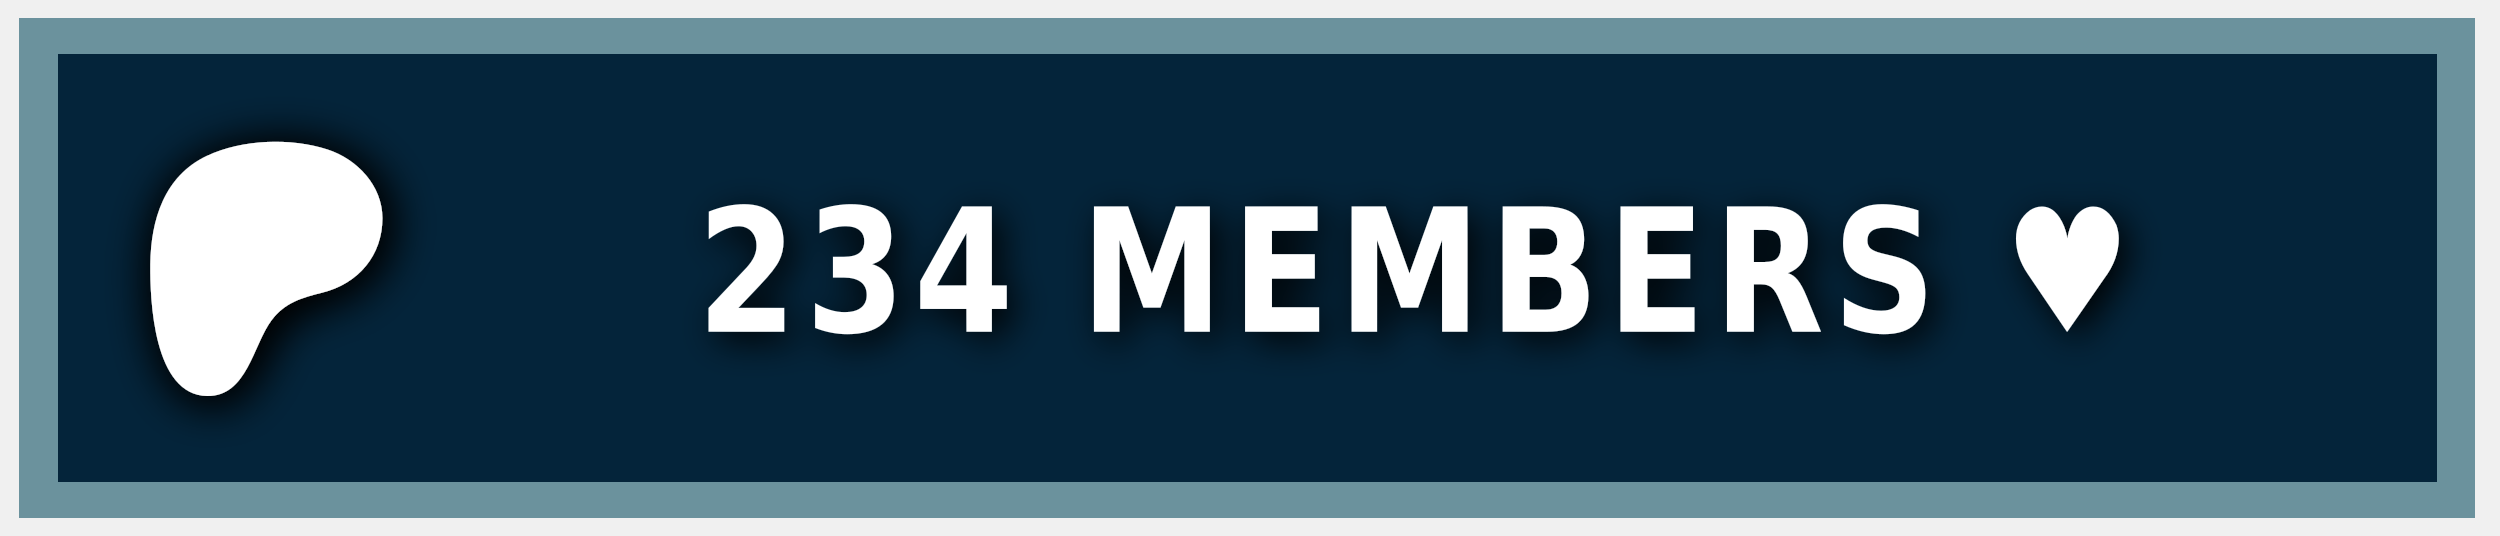
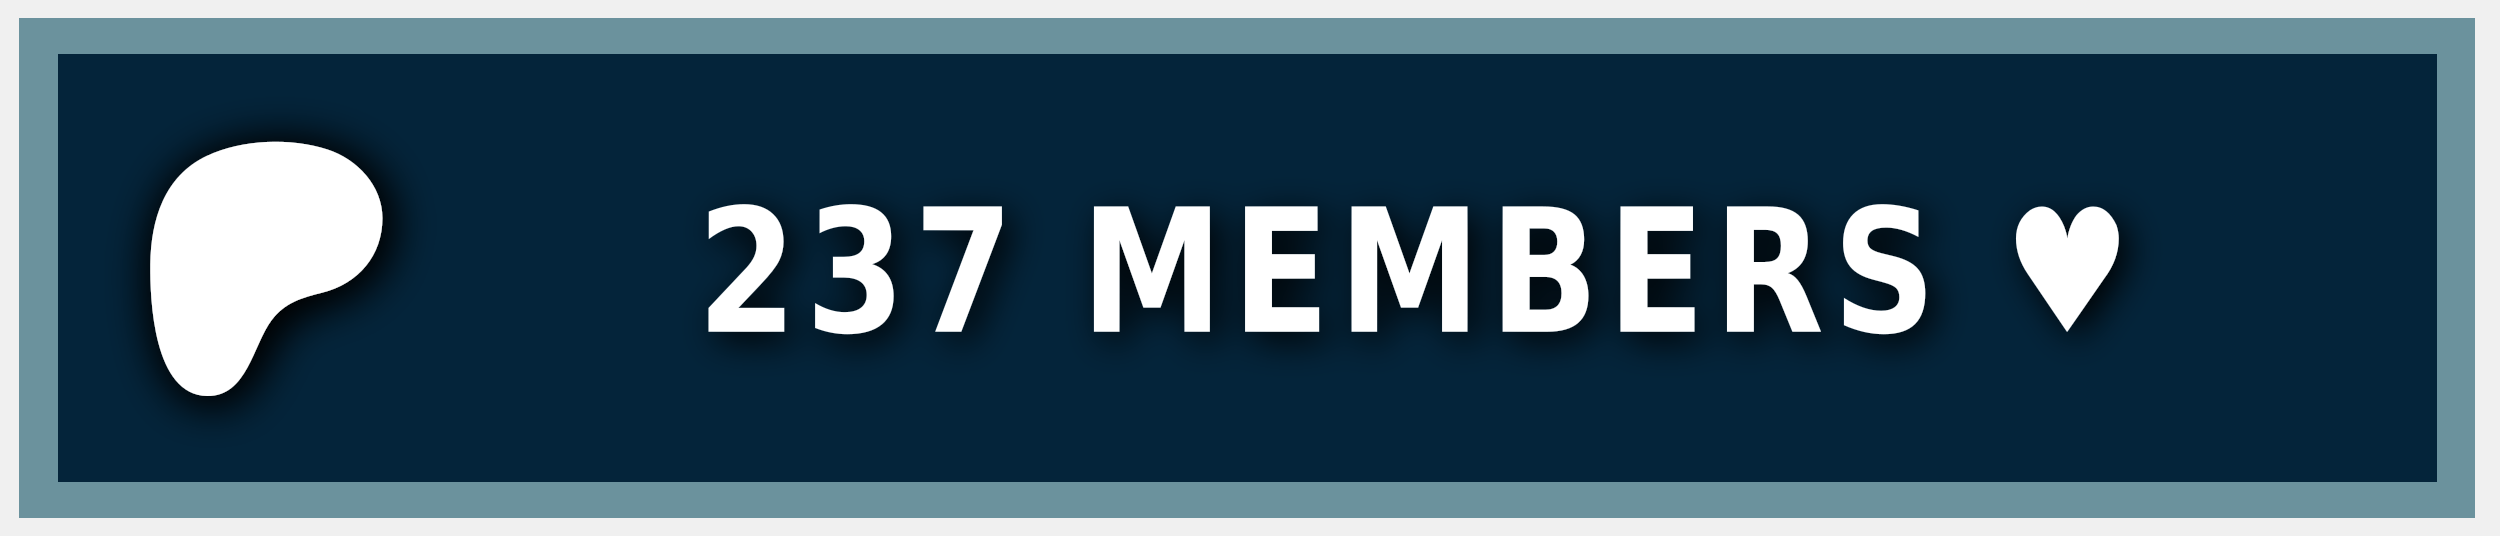
<svg xmlns="http://www.w3.org/2000/svg" width="140" height="30" role="img" aria-label="PATREON">
  <style> g:not(.noshadow) { filter: drop-shadow(0.5px 0.5px 1.0px black); } </style>
  <g class="noshadow" shape-rendering="crispEdges" style="" transform="matrix(1.074564, 0, 0, 1, 0, 0)">
    <rect x="1" y="1" width="128" height="28" style="fill: #052d49;" />
    <rect x="1" y="1" width="128" height="28" style="fill: rgba(0, 0, 0, 0.2);" />
    <rect x="2" y="2" width="126" height="26" style="fill: none; stroke-width:2px; stroke: rgba(211, 255, 255, 0.5);" />
  </g>
  <g transform="matrix(0.013183, 0, 0, 0.013183, 14, 14.6)">
    <path class="st0" d="M 562.543 -180.833 C 562.353 -318.733 454.953 -431.753 328.943 -472.533 C 172.463 -523.173 -33.917 -515.833 -183.337 -445.333 C -364.437 -359.873 -421.327 -172.673 -423.447 14.027 C -425.187 167.527 -409.867 571.817 -181.827 574.697 C -12.387 576.847 12.843 358.517 91.243 253.367 C 147.023 178.557 218.843 157.427 307.253 135.547 C 459.203 97.937 562.763 -21.983 562.543 -180.833 Z" style="fill: rgb(255, 255, 255); filter: drop-shadow(20px 20px 100px black);" />
  </g>
  <g fill="#fff" text-anchor="middle" font-family="Verdana,Geneva,DejaVu Sans,sans-serif" text-rendering="geometricPrecision" font-size="100" transform="matrix(1, 0, 0, 1, 13, 0)">
-     <text style="font-size: 80px; font-weight: 700; white-space: pre;" transform="matrix(0.1, 0, 0, 0.120296, 0, -3.678133)" x="662" y="185" letter-spacing="5">234 MEMBERS ♥</text>
+     <text style="font-size: 80px; font-weight: 700; white-space: pre;" transform="matrix(0.1, 0, 0, 0.120296, 0, -3.678133)" x="662" y="185" letter-spacing="5">237 MEMBERS ♥</text>
  </g>
</svg>
